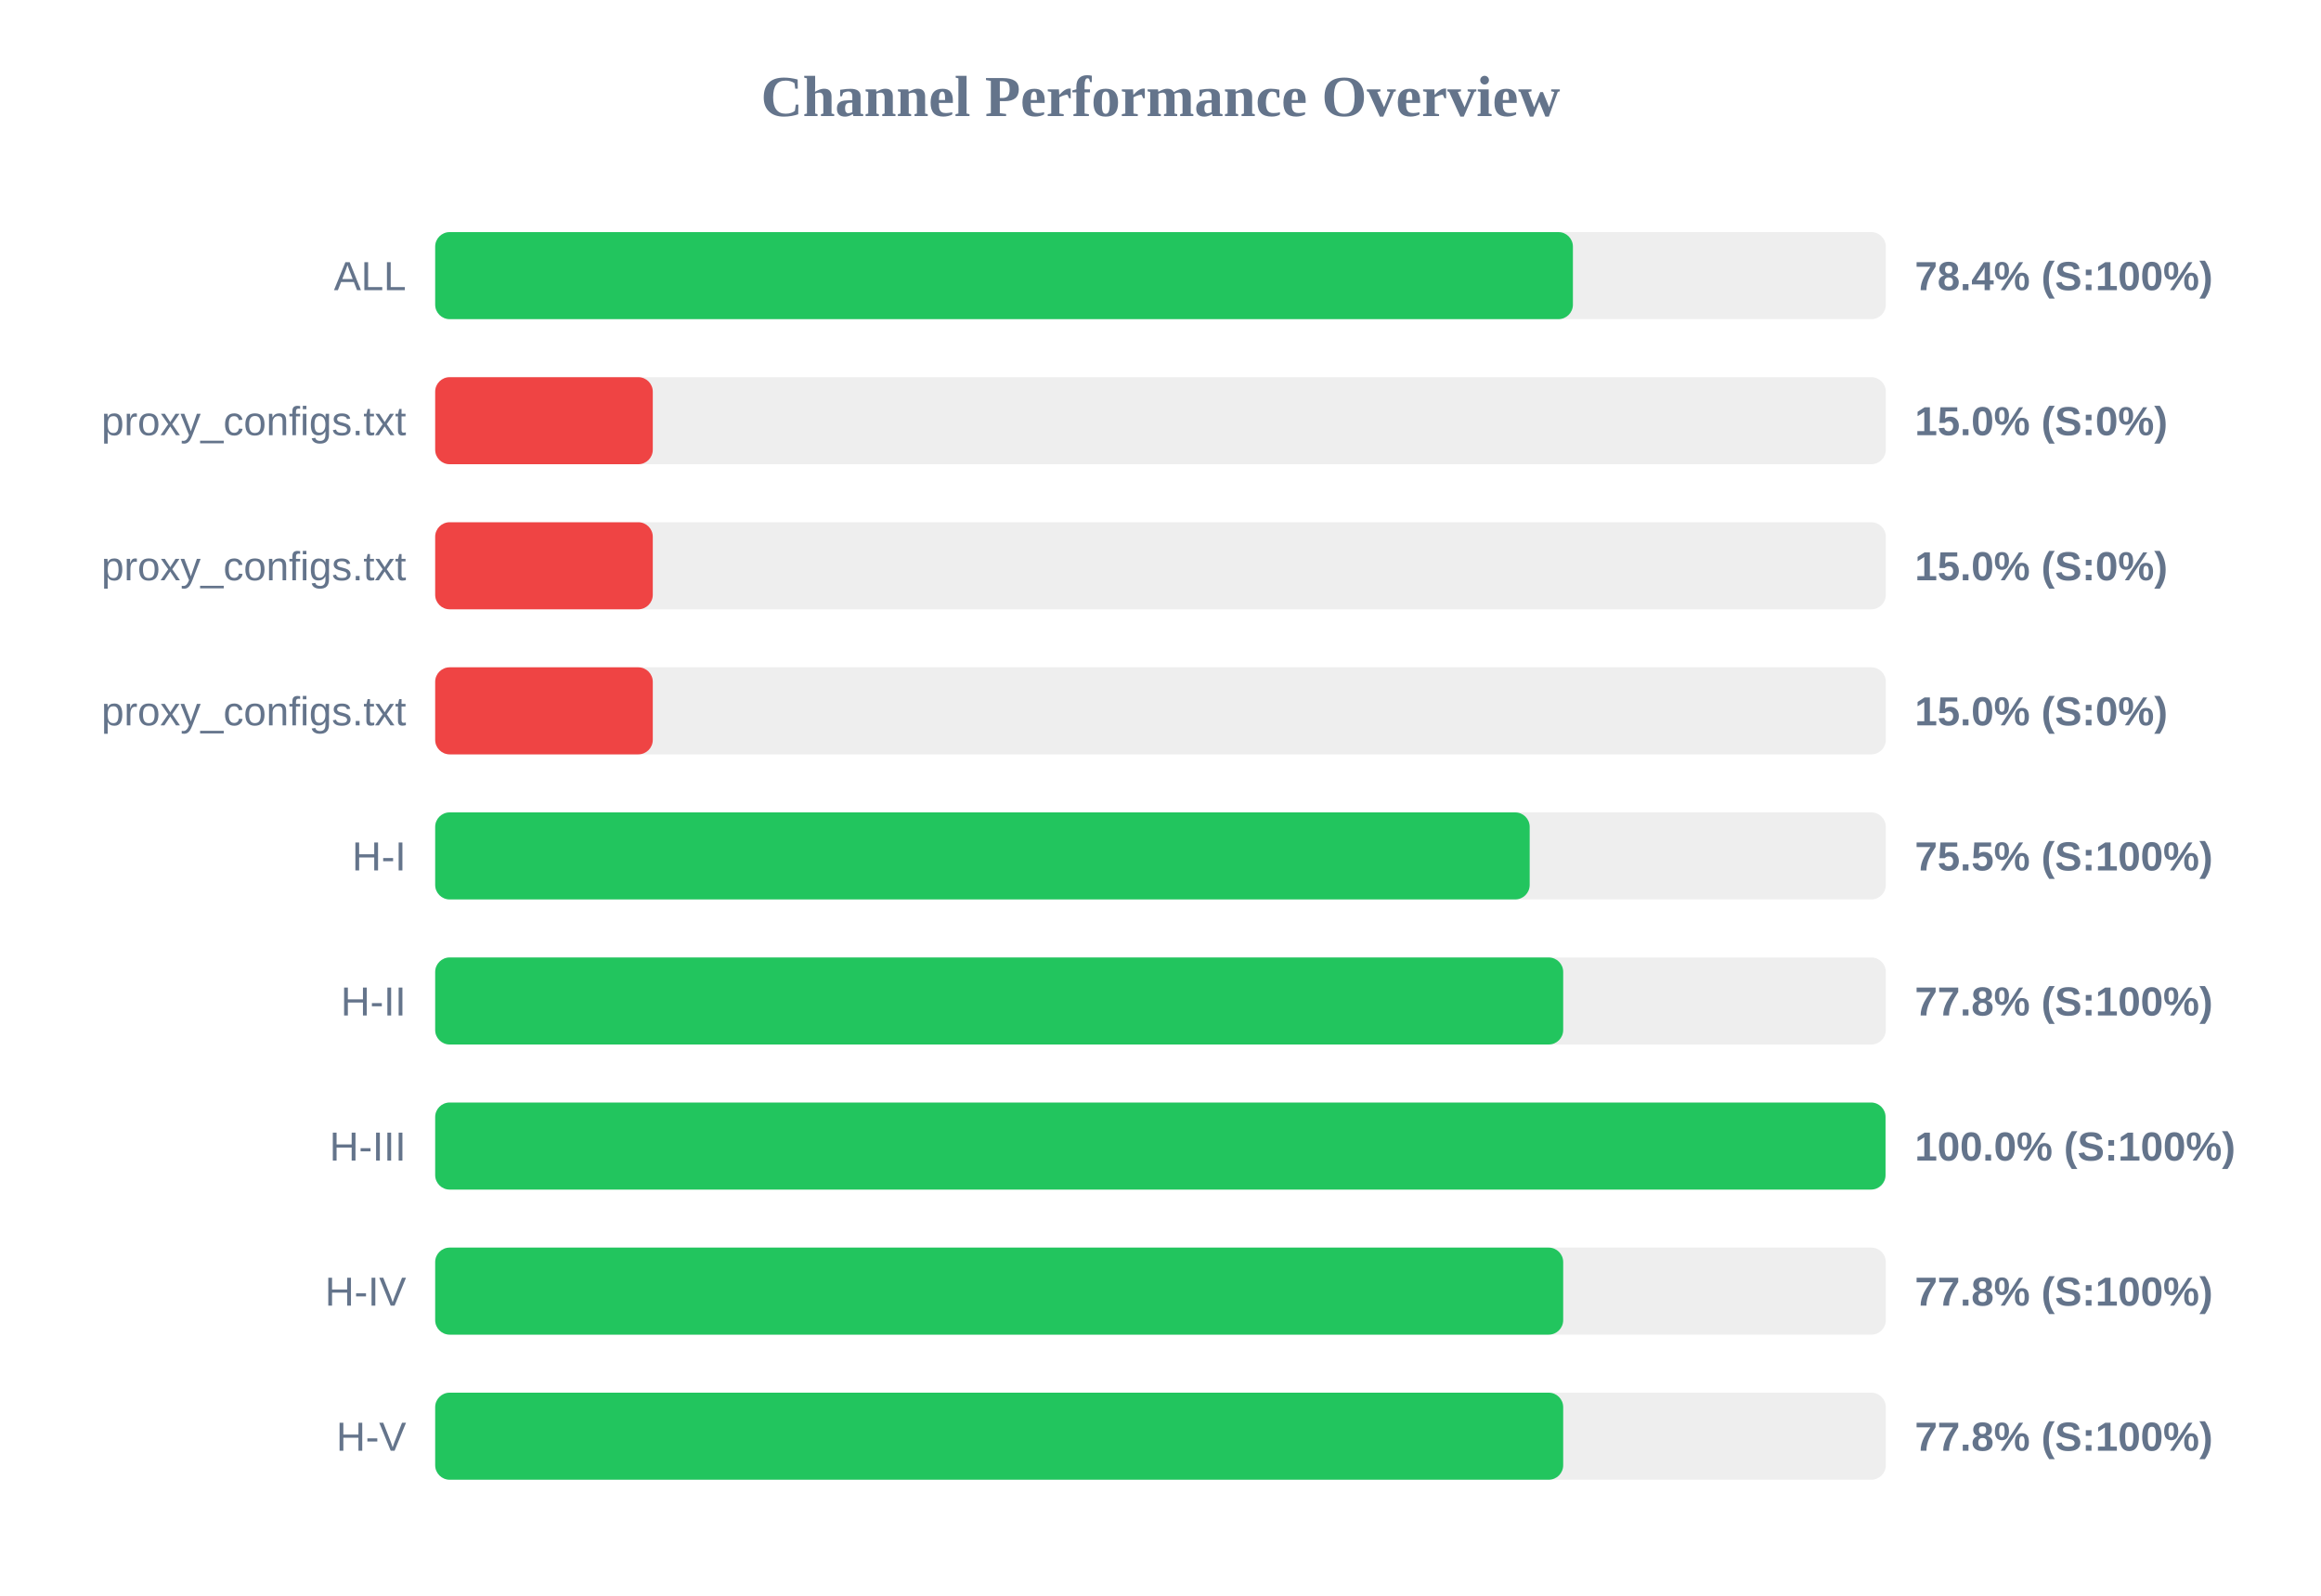
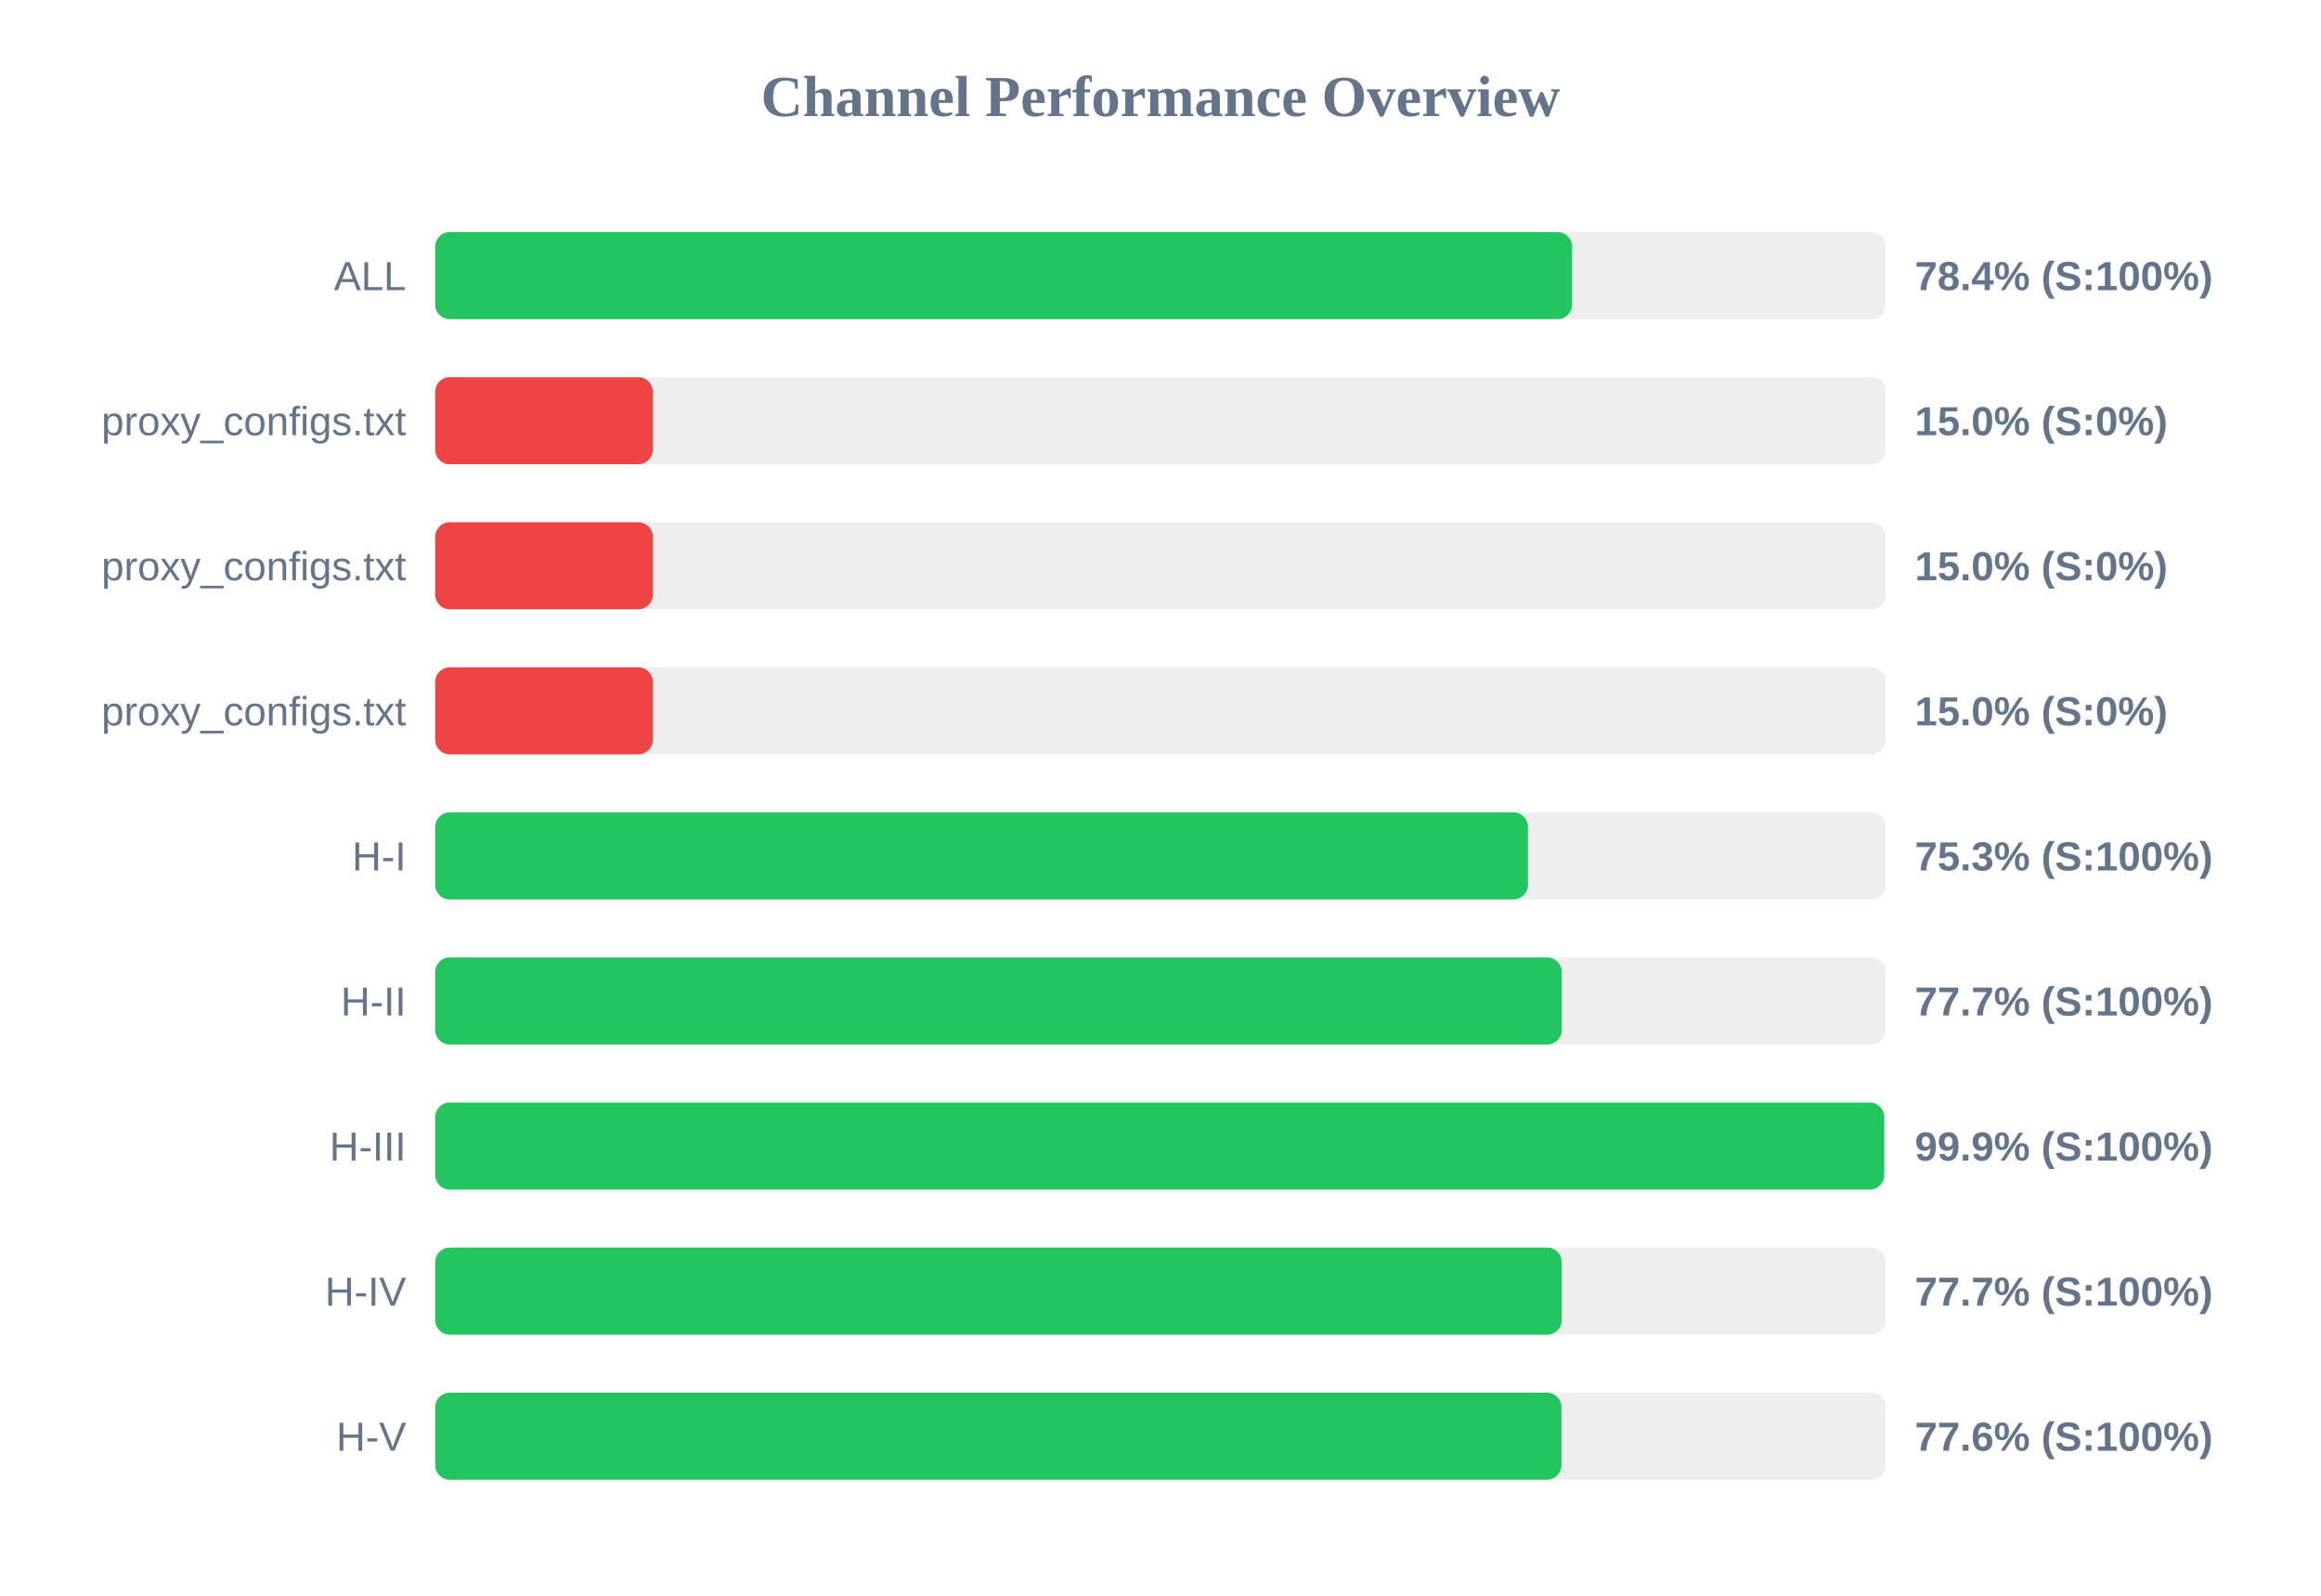
<svg xmlns="http://www.w3.org/2000/svg" width="800" height="550" version="1.1">
  <style>
        .row { font: 14px Arial; fill: #64748b; }
        .score { font: bold 14px Arial; fill: #64748b; }
    </style>
  <text x="400" y="40" text-anchor="middle" font-size="20px" font-weight="bold" fill="#64748b">Channel Performance Overview</text>
  <rect x="150" y="80" width="500" height="30" fill="#eee" rx="5" />
-   <rect x="150" y="80" width="392.15" height="30" fill="#22c55e" rx="5" />
+   <rect x="150" y="80" width="391.85" height="30" fill="#22c55e" rx="5" />
  <text x="140" y="100" text-anchor="end" class="row">ALL</text>
  <text x="660" y="100" text-anchor="start" class="score">78.4% (S:100%)</text>
  <rect x="150" y="130" width="500" height="30" fill="#eee" rx="5" />
  <rect x="150" y="130" width="75.0" height="30" fill="#ef4444" rx="5" />
  <text x="140" y="150" text-anchor="end" class="row">proxy_configs.txt</text>
  <text x="660" y="150" text-anchor="start" class="score">15.0% (S:0%)</text>
  <rect x="150" y="180" width="500" height="30" fill="#eee" rx="5" />
  <rect x="150" y="180" width="75.0" height="30" fill="#ef4444" rx="5" />
  <text x="140" y="200" text-anchor="end" class="row">proxy_configs.txt</text>
  <text x="660" y="200" text-anchor="start" class="score">15.0% (S:0%)</text>
  <rect x="150" y="230" width="500" height="30" fill="#eee" rx="5" />
  <rect x="150" y="230" width="75.0" height="30" fill="#ef4444" rx="5" />
  <text x="140" y="250" text-anchor="end" class="row">proxy_configs.txt</text>
  <text x="660" y="250" text-anchor="start" class="score">15.0% (S:0%)</text>
  <rect x="150" y="280" width="500" height="30" fill="#eee" rx="5" />
-   <rect x="150" y="280" width="377.25" height="30" fill="#22c55e" rx="5" />
+   <rect x="150" y="280" width="376.65" height="30" fill="#22c55e" rx="5" />
  <text x="140" y="300" text-anchor="end" class="row">H-I</text>
-   <text x="660" y="300" text-anchor="start" class="score">75.5% (S:100%)</text>
+   <text x="660" y="300" text-anchor="start" class="score">75.3% (S:100%)</text>
  <rect x="150" y="330" width="500" height="30" fill="#eee" rx="5" />
-   <rect x="150" y="330" width="388.8" height="30" fill="#22c55e" rx="5" />
+   <rect x="150" y="330" width="388.3" height="30" fill="#22c55e" rx="5" />
  <text x="140" y="350" text-anchor="end" class="row">H-II</text>
-   <text x="660" y="350" text-anchor="start" class="score">77.8% (S:100%)</text>
+   <text x="660" y="350" text-anchor="start" class="score">77.7% (S:100%)</text>
  <rect x="150" y="380" width="500" height="30" fill="#eee" rx="5" />
-   <rect x="150" y="380" width="499.9" height="30" fill="#22c55e" rx="5" />
+   <rect x="150" y="380" width="499.45" height="30" fill="#22c55e" rx="5" />
  <text x="140" y="400" text-anchor="end" class="row">H-III</text>
-   <text x="660" y="400" text-anchor="start" class="score">100.0% (S:100%)</text>
+   <text x="660" y="400" text-anchor="start" class="score">99.9% (S:100%)</text>
  <rect x="150" y="430" width="500" height="30" fill="#eee" rx="5" />
-   <rect x="150" y="430" width="388.8" height="30" fill="#22c55e" rx="5" />
+   <rect x="150" y="430" width="388.3" height="30" fill="#22c55e" rx="5" />
  <text x="140" y="450" text-anchor="end" class="row">H-IV</text>
-   <text x="660" y="450" text-anchor="start" class="score">77.8% (S:100%)</text>
+   <text x="660" y="450" text-anchor="start" class="score">77.7% (S:100%)</text>
  <rect x="150" y="480" width="500" height="30" fill="#eee" rx="5" />
-   <rect x="150" y="480" width="388.8" height="30" fill="#22c55e" rx="5" />
+   <rect x="150" y="480" width="388.2" height="30" fill="#22c55e" rx="5" />
  <text x="140" y="500" text-anchor="end" class="row">H-V</text>
-   <text x="660" y="500" text-anchor="start" class="score">77.8% (S:100%)</text>
+   <text x="660" y="500" text-anchor="start" class="score">77.6% (S:100%)</text>
</svg>
